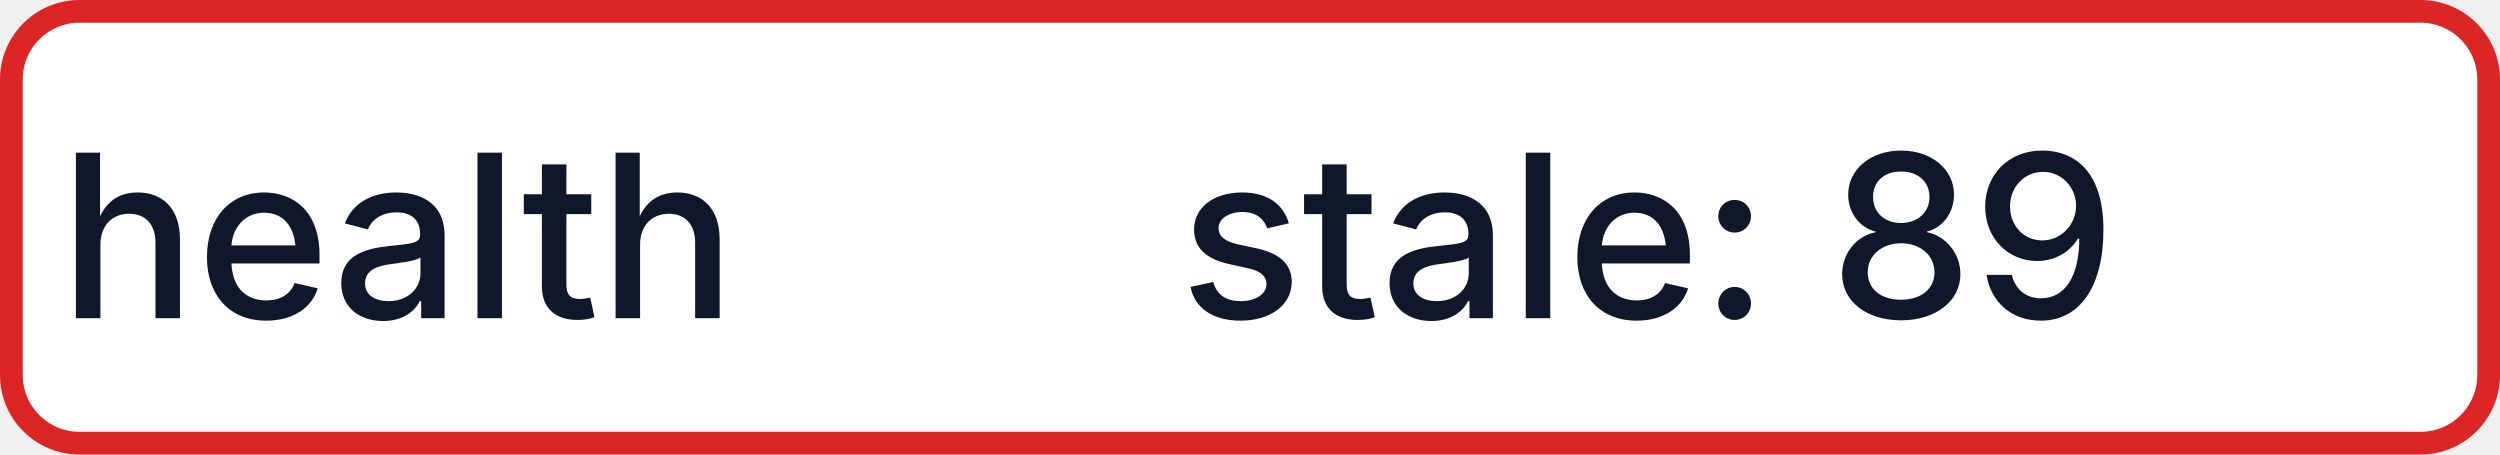
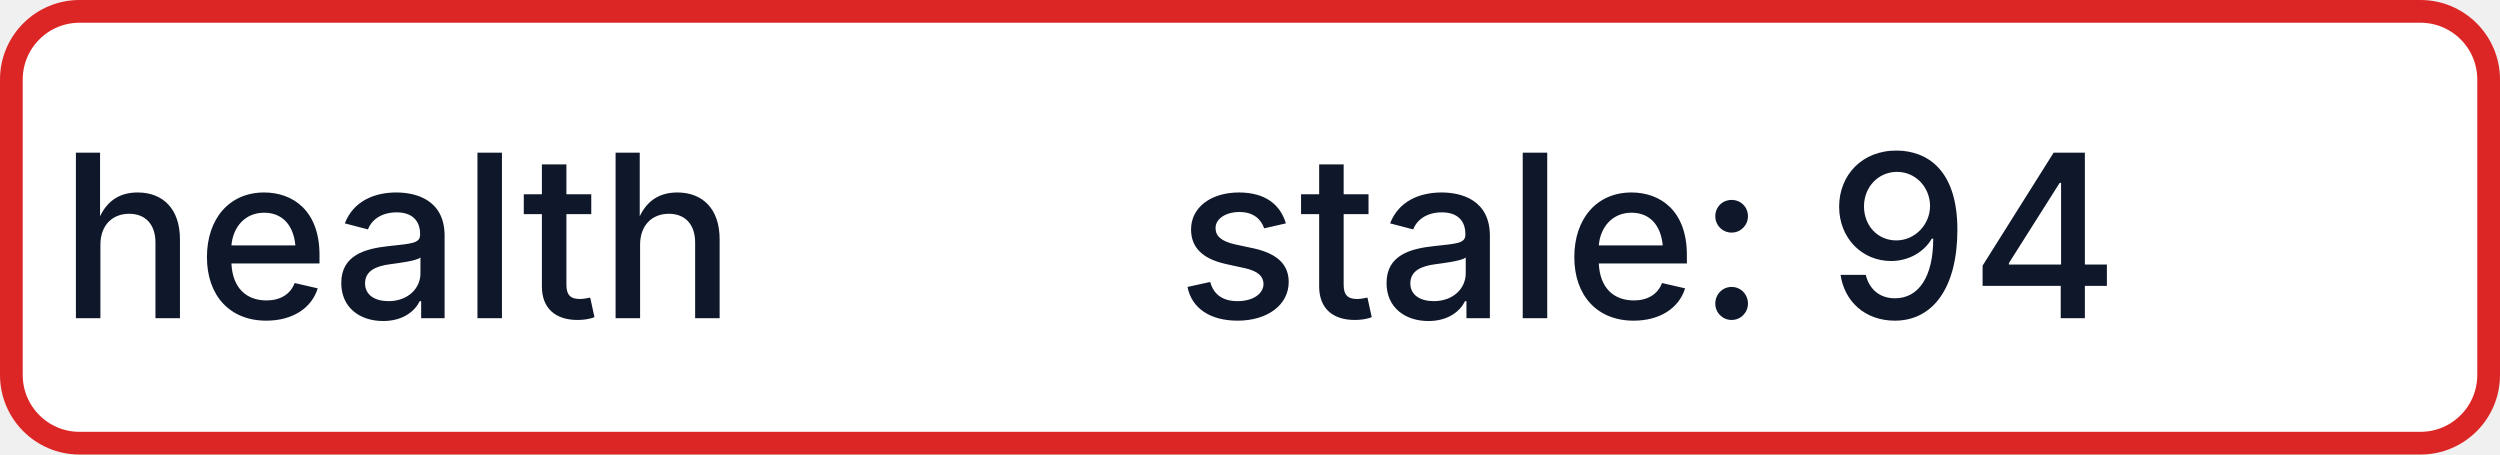
- <svg xmlns="http://www.w3.org/2000/svg" width="110" height="20" role="img" aria-label="health: stale: 89">
+ <svg xmlns="http://www.w3.org/2000/svg" width="110" height="20" role="img" aria-label="health: stale: 94">
  <rect x="0.5" y="0.5" width="109" height="19" rx="3" fill="#FFFFFF" stroke="#DC2626" stroke-width="1" />
  <g fill="#0F172A" text-anchor="middle" font-family="-apple-system,BlinkMacSystemFont,Segoe UI,sans-serif" font-size="10" font-weight="500">
    <text x="17.5" y="14">health</text>
-     <text x="72.5" y="14" textLength="68" lengthAdjust="spacingAndGlyphs">stale: 89</text>
+     <text x="72.5" y="14" textLength="68" lengthAdjust="spacingAndGlyphs">stale: 94</text>
  </g>
</svg>
